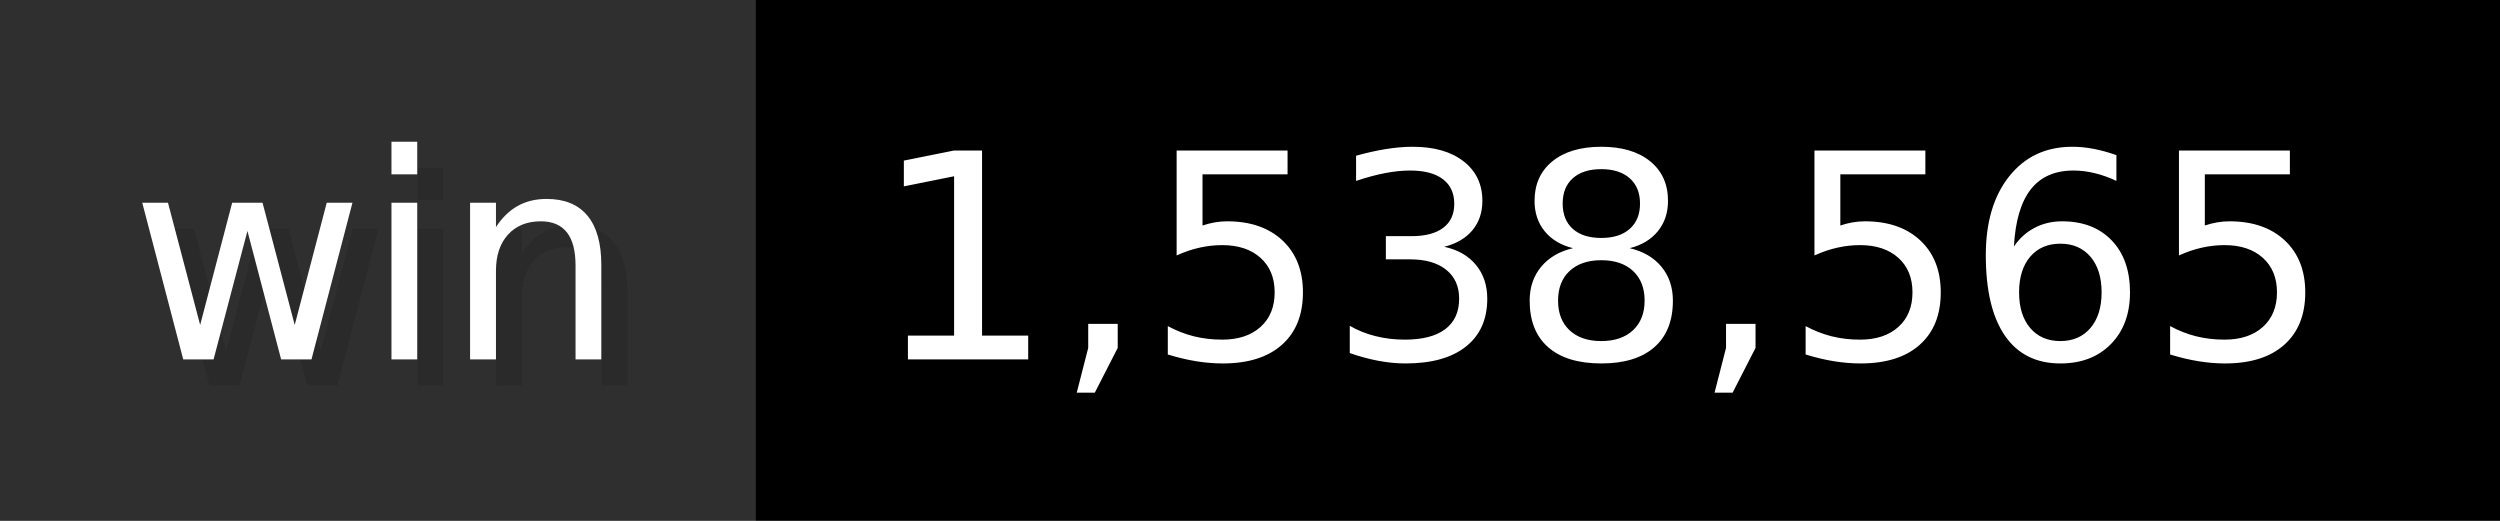
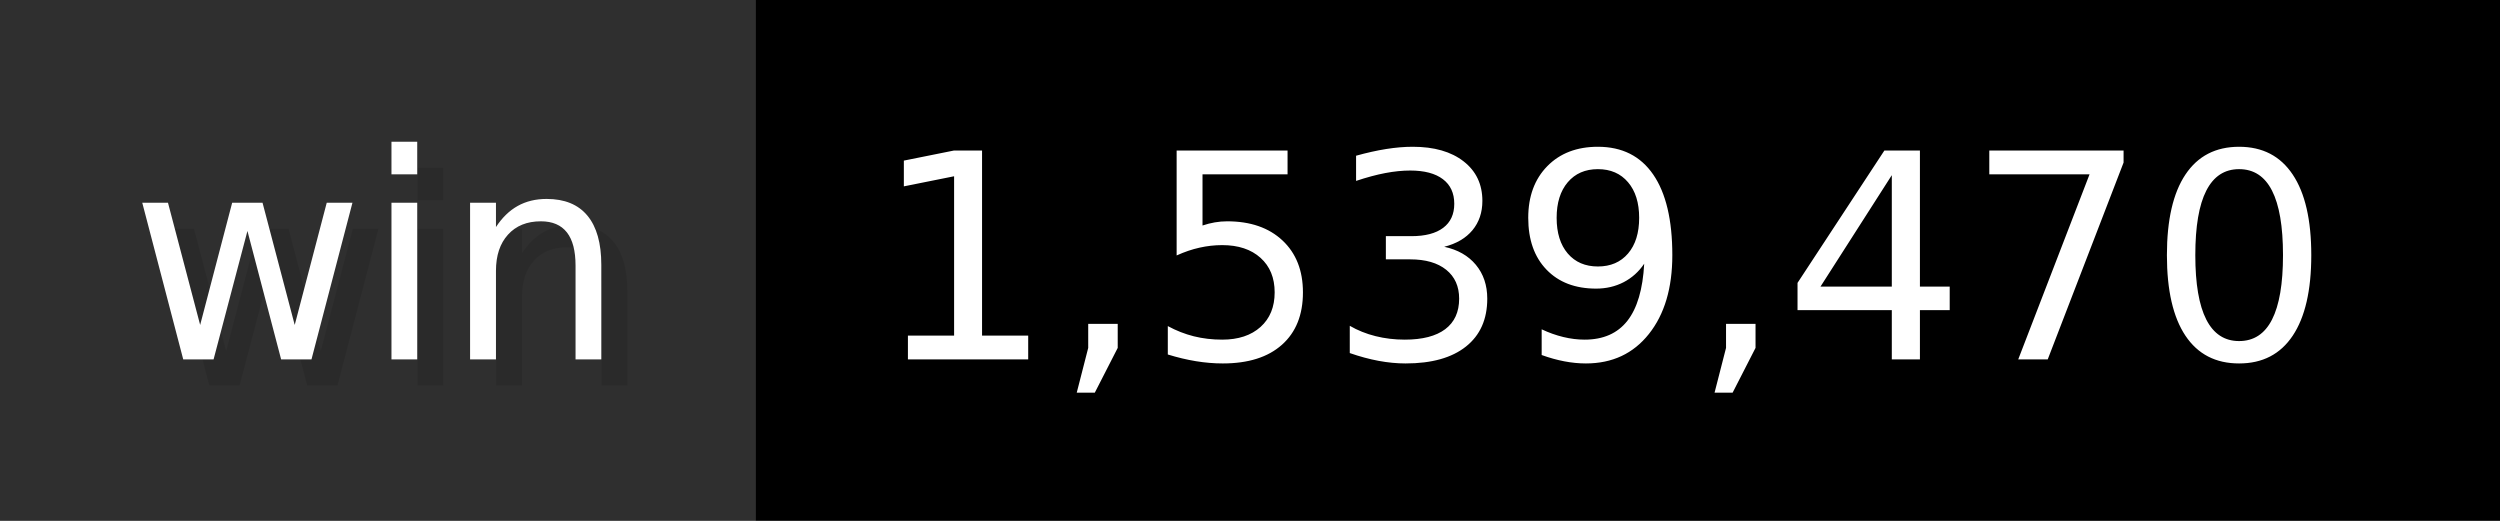
- <svg xmlns="http://www.w3.org/2000/svg" width="96" height="20" viewBox="0 0 960 200" role="img" aria-label="win: 1,538,565">
+ <svg xmlns="http://www.w3.org/2000/svg" width="96" height="20" viewBox="0 0 960 200" role="img" aria-label="win: 1,539,470">
  <g>
    <rect fill="#2F2F2F" width="290" height="200" />
    <rect fill="#" x="290" width="670" height="200" />
  </g>
  <g aria-hidden="true" fill="#fff" text-anchor="start" font-family="Verdana,DejaVu Sans,sans-serif" font-size="110">
    <text x="60" y="148" textLength="190" fill="#000" opacity="0.1">win</text>
    <text x="50" y="138" textLength="190">win</text>
-     <text x="345" y="148" textLength="570" fill="#000" opacity="0.1">1,538,565</text>
-     <text x="335" y="138" textLength="570">1,538,565</text>
+     <text x="345" y="148" textLength="570" fill="#000" opacity="0.1">1,539,470</text>
+     <text x="335" y="138" textLength="570">1,539,470</text>
  </g>
</svg>
